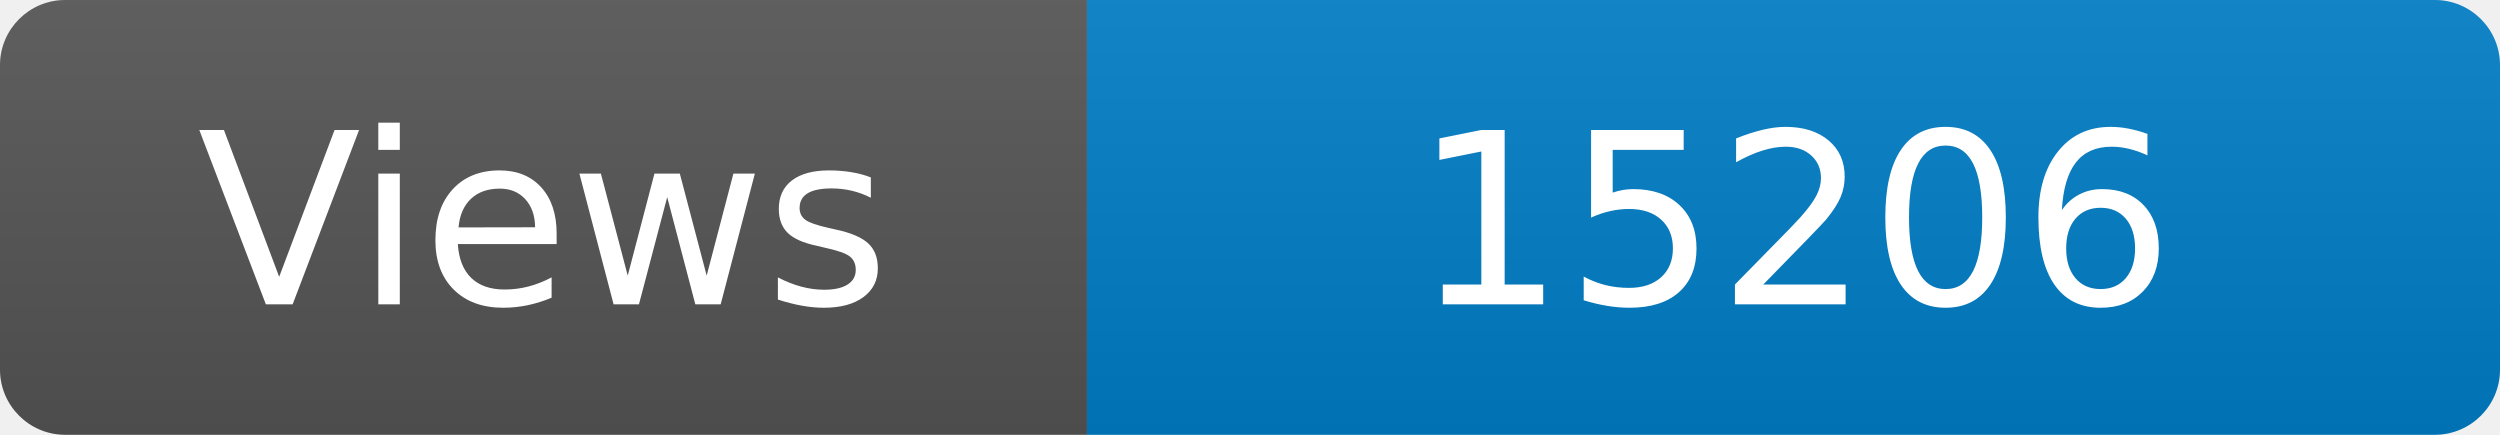
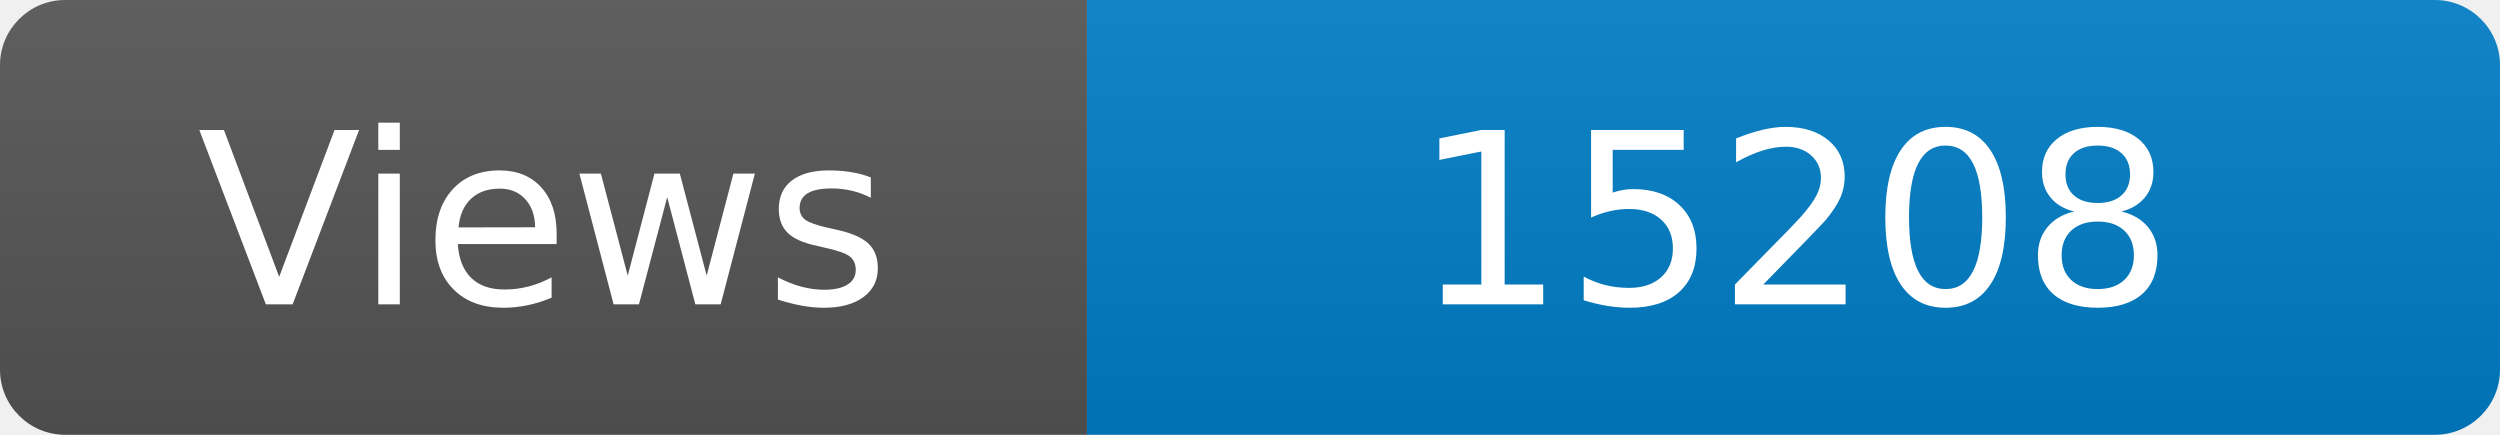
<svg xmlns="http://www.w3.org/2000/svg" width="115" height="20" role="img" aria-label="Maintained?: yes">
  <linearGradient id="s" x2="0" y2="100%">
    <stop offset="0" stop-color="#bbb" stop-opacity=".1" />
    <stop offset="1" stop-opacity=".1" />
  </linearGradient>
  <clipPath id="r">
    <rect width="115" height="20" rx="3" fill="#fff" />
  </clipPath>
  <g clip-path="url(#r)">
    <rect width="50" height="20" fill="#555" />
    <rect x="50" width="160" height="20" fill="#007ec6" />
    <rect width="115" height="20" fill="url(#s)" />
  </g>
  <g fill="#fff" text-anchor="middle" font-family="Verdana,Geneva,DejaVu Sans,sans-serif" font-size="110">
    <text x="250" y="140" transform="scale(.1)" fill="#fff">Views</text>
-     <text x="825" y="140" transform="scale(.1)" fill="#fff">15206</text>
+     <text x="825" y="140" transform="scale(.1)" fill="#fff">15208</text>
  </g>
</svg>
